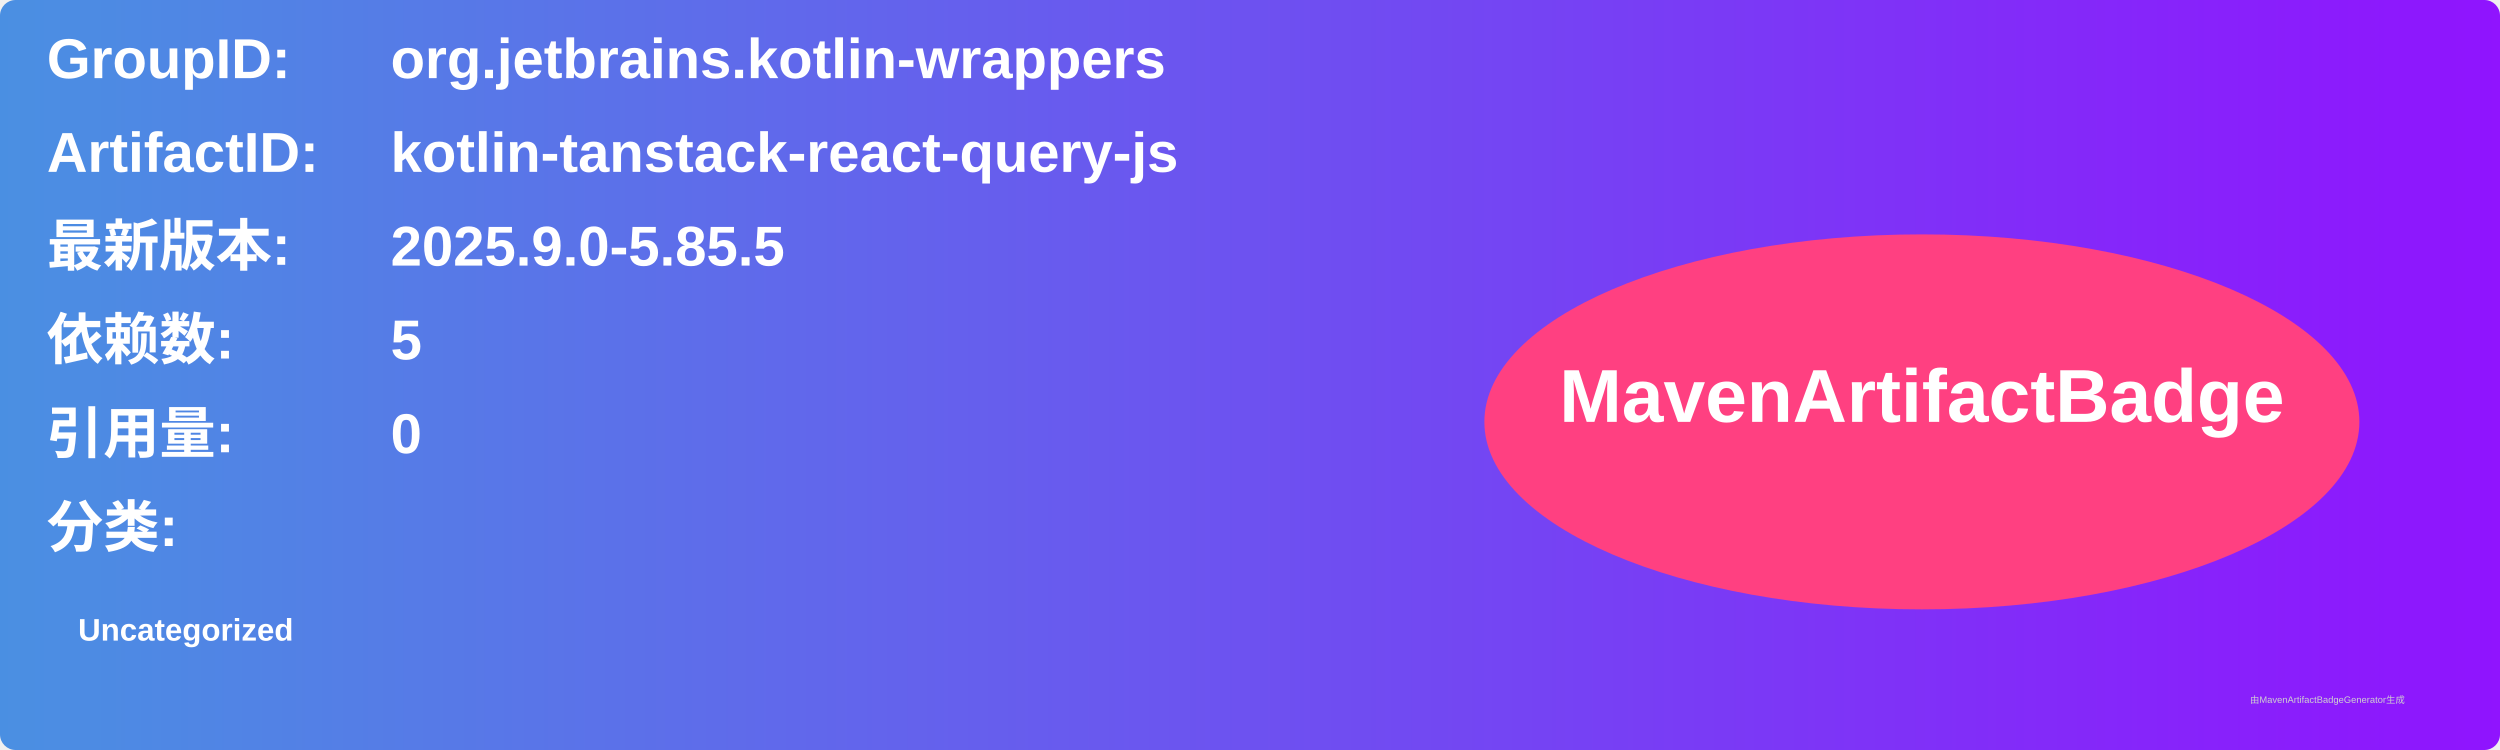
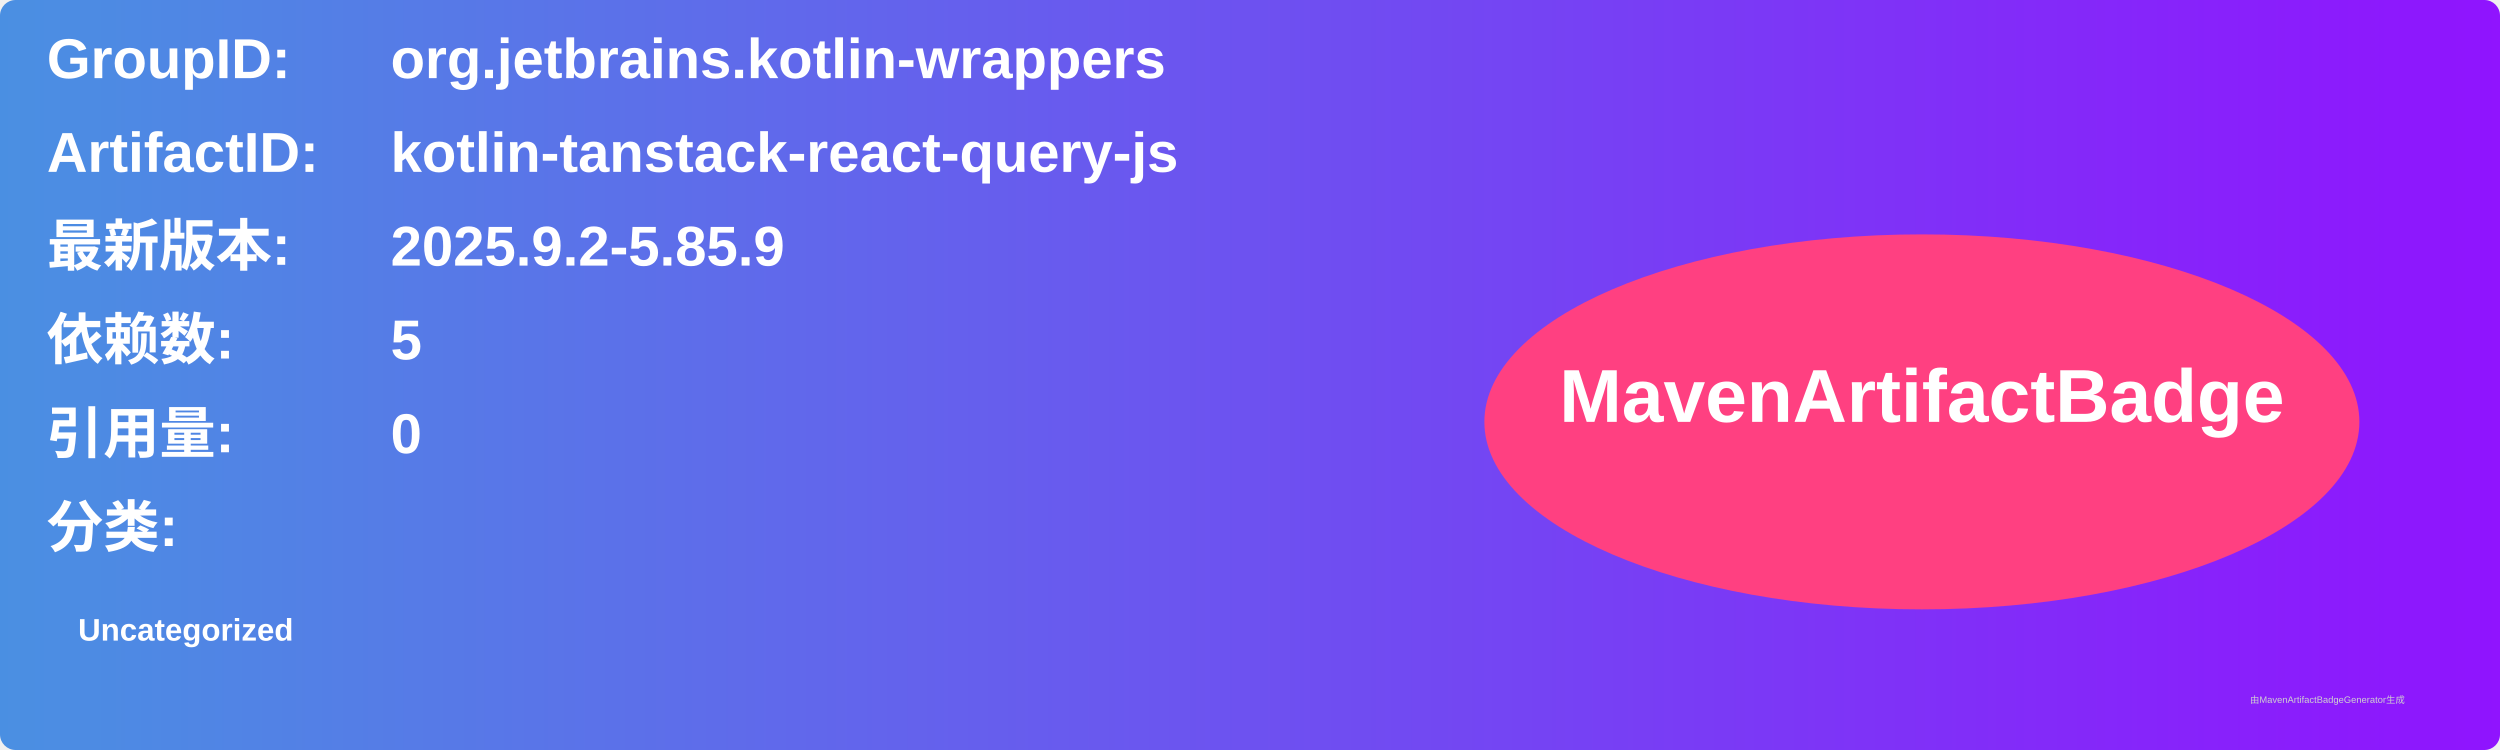
<svg xmlns="http://www.w3.org/2000/svg" width="800" height="240" viewBox="0 0 800 240">
  <linearGradient id="grad" x1="0%" y1="0%" x2="100%" y2="0%">
    <stop offset="0%" stop-color="#4a90e2" />
    <stop offset="100%" stop-color="#9013fe" />
  </linearGradient>
  <rect width="100%" height="100%" rx="5" ry="5" fill="url(#grad)" />
  <g transform="translate(15, 15)">
    <text x="0" y="10" font-family="Arial" font-size="18" fill="white" font-weight="bold" width="260">GroupID:</text>
    <text x="110" y="10" font-family="Arial" font-size="18" fill="white" font-weight="bold" width="460">org.jetbrains.kotlin-wrappers</text>
    <text x="0" y="40" font-family="Arial" font-size="18" fill="white" font-weight="bold" width="260">ArtifactID:</text>
    <text x="110" y="40" font-family="Arial" font-size="18" fill="white" font-weight="bold" width="460">kotlin-tanstack-react-query-js</text>
    <text x="0" y="70" font-family="Arial" font-size="18" fill="white" font-weight="bold">最新版本:</text>
    <text x="110" y="70" font-family="Arial" font-size="18" fill="white" font-weight="bold">
-       <tspan font-weight="bold">2025.9.0-5.85.5</tspan>
+       <tspan font-weight="bold">2025.9.2-5.85.9</tspan>
    </text>
    <text x="0" y="100" font-family="Arial" font-size="18" fill="white" font-weight="bold">依赖数: </text>
    <text x="110" y="100" font-family="Arial" font-size="18" fill="white">
      <tspan font-weight="bold">5</tspan>
    </text>
    <text x="0" y="130" font-family="Arial" font-size="18" fill="white" font-weight="bold">引用量: </text>
    <text x="110" y="130" font-family="Arial" font-size="18" fill="white">
      <tspan font-weight="bold">0</tspan>
    </text>
    <text x="0" y="160" font-family="Arial" font-size="18" fill="white" font-weight="bold">分类:</text>
    <text x="10" y="190" font-family="Arial" font-size="10" fill="white">
      <tspan font-weight="bold">Uncategorized</tspan>
    </text>
    <ellipse cx="600" cy="120" rx="140" ry="60" fill="#ff4081" />
    <text x="600" y="120" text-anchor="middle" font-family="Arial" font-size="24" fill="white" font-weight="bold">MavenArtifactBadge</text>
  </g>
  <text x="720" y="225" font-family="Arial" font-size="3" fill="#d0d0d0">由MavenArtifactBadgeGenerator生成</text>
</svg>
